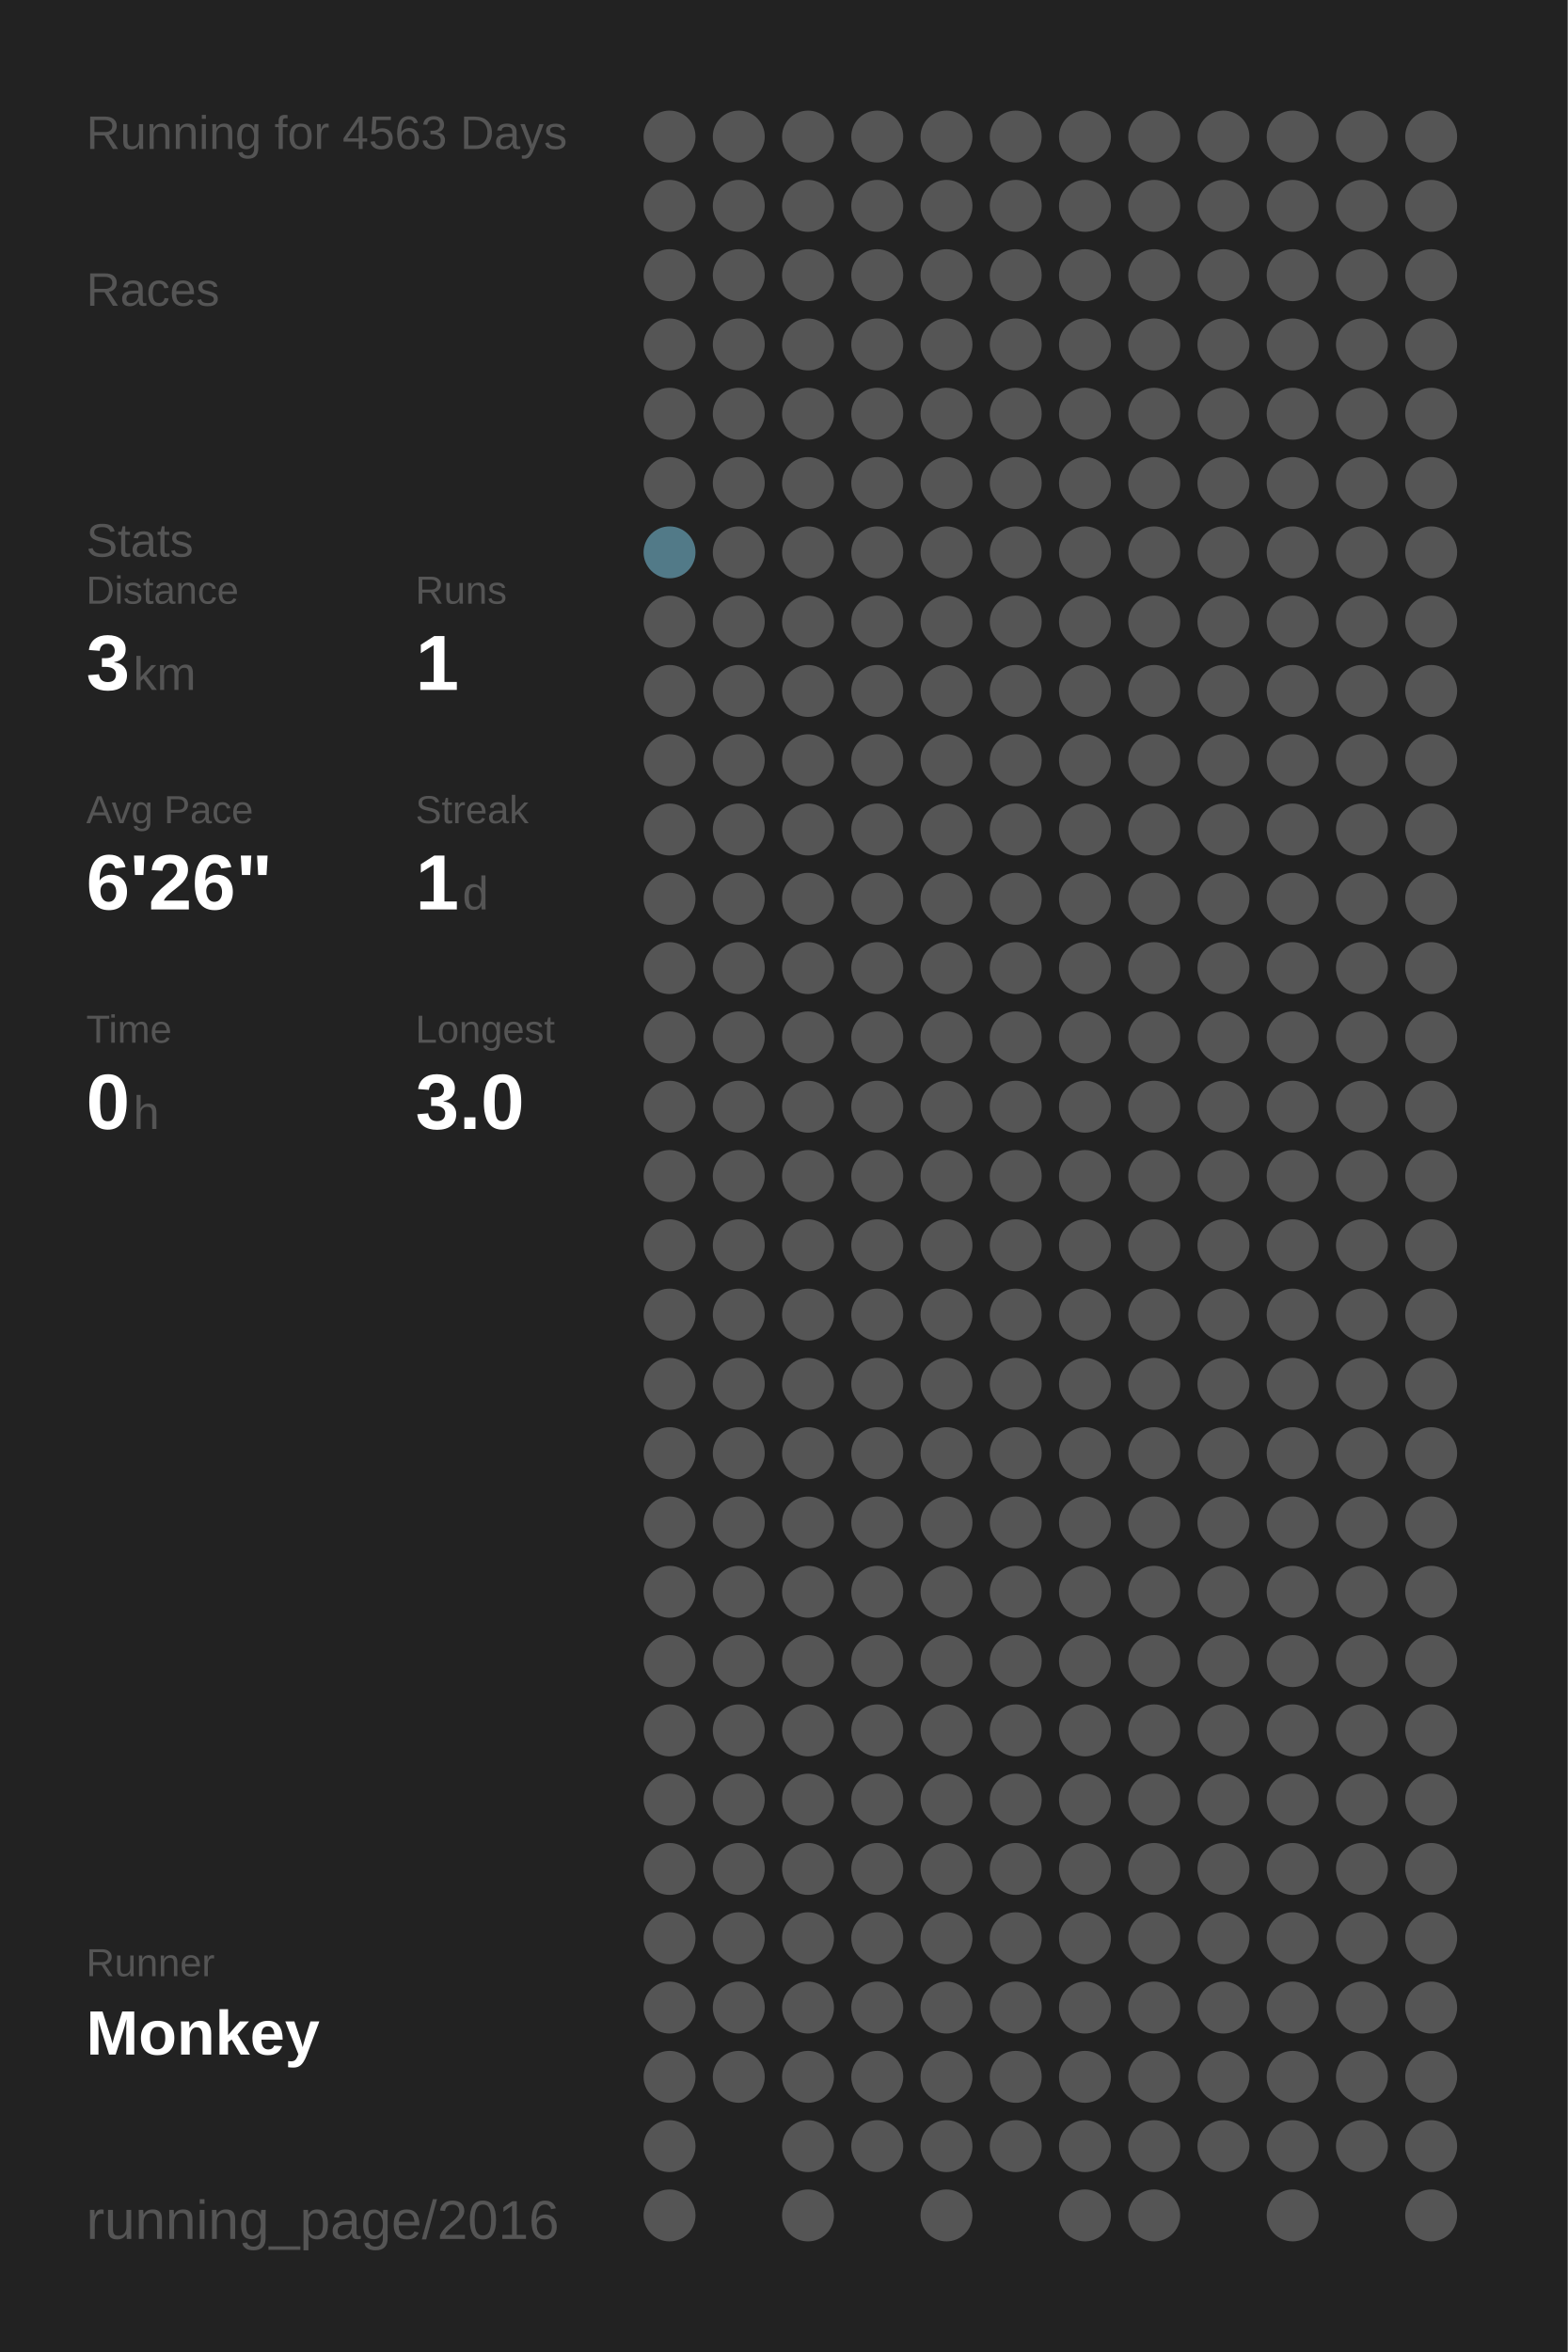
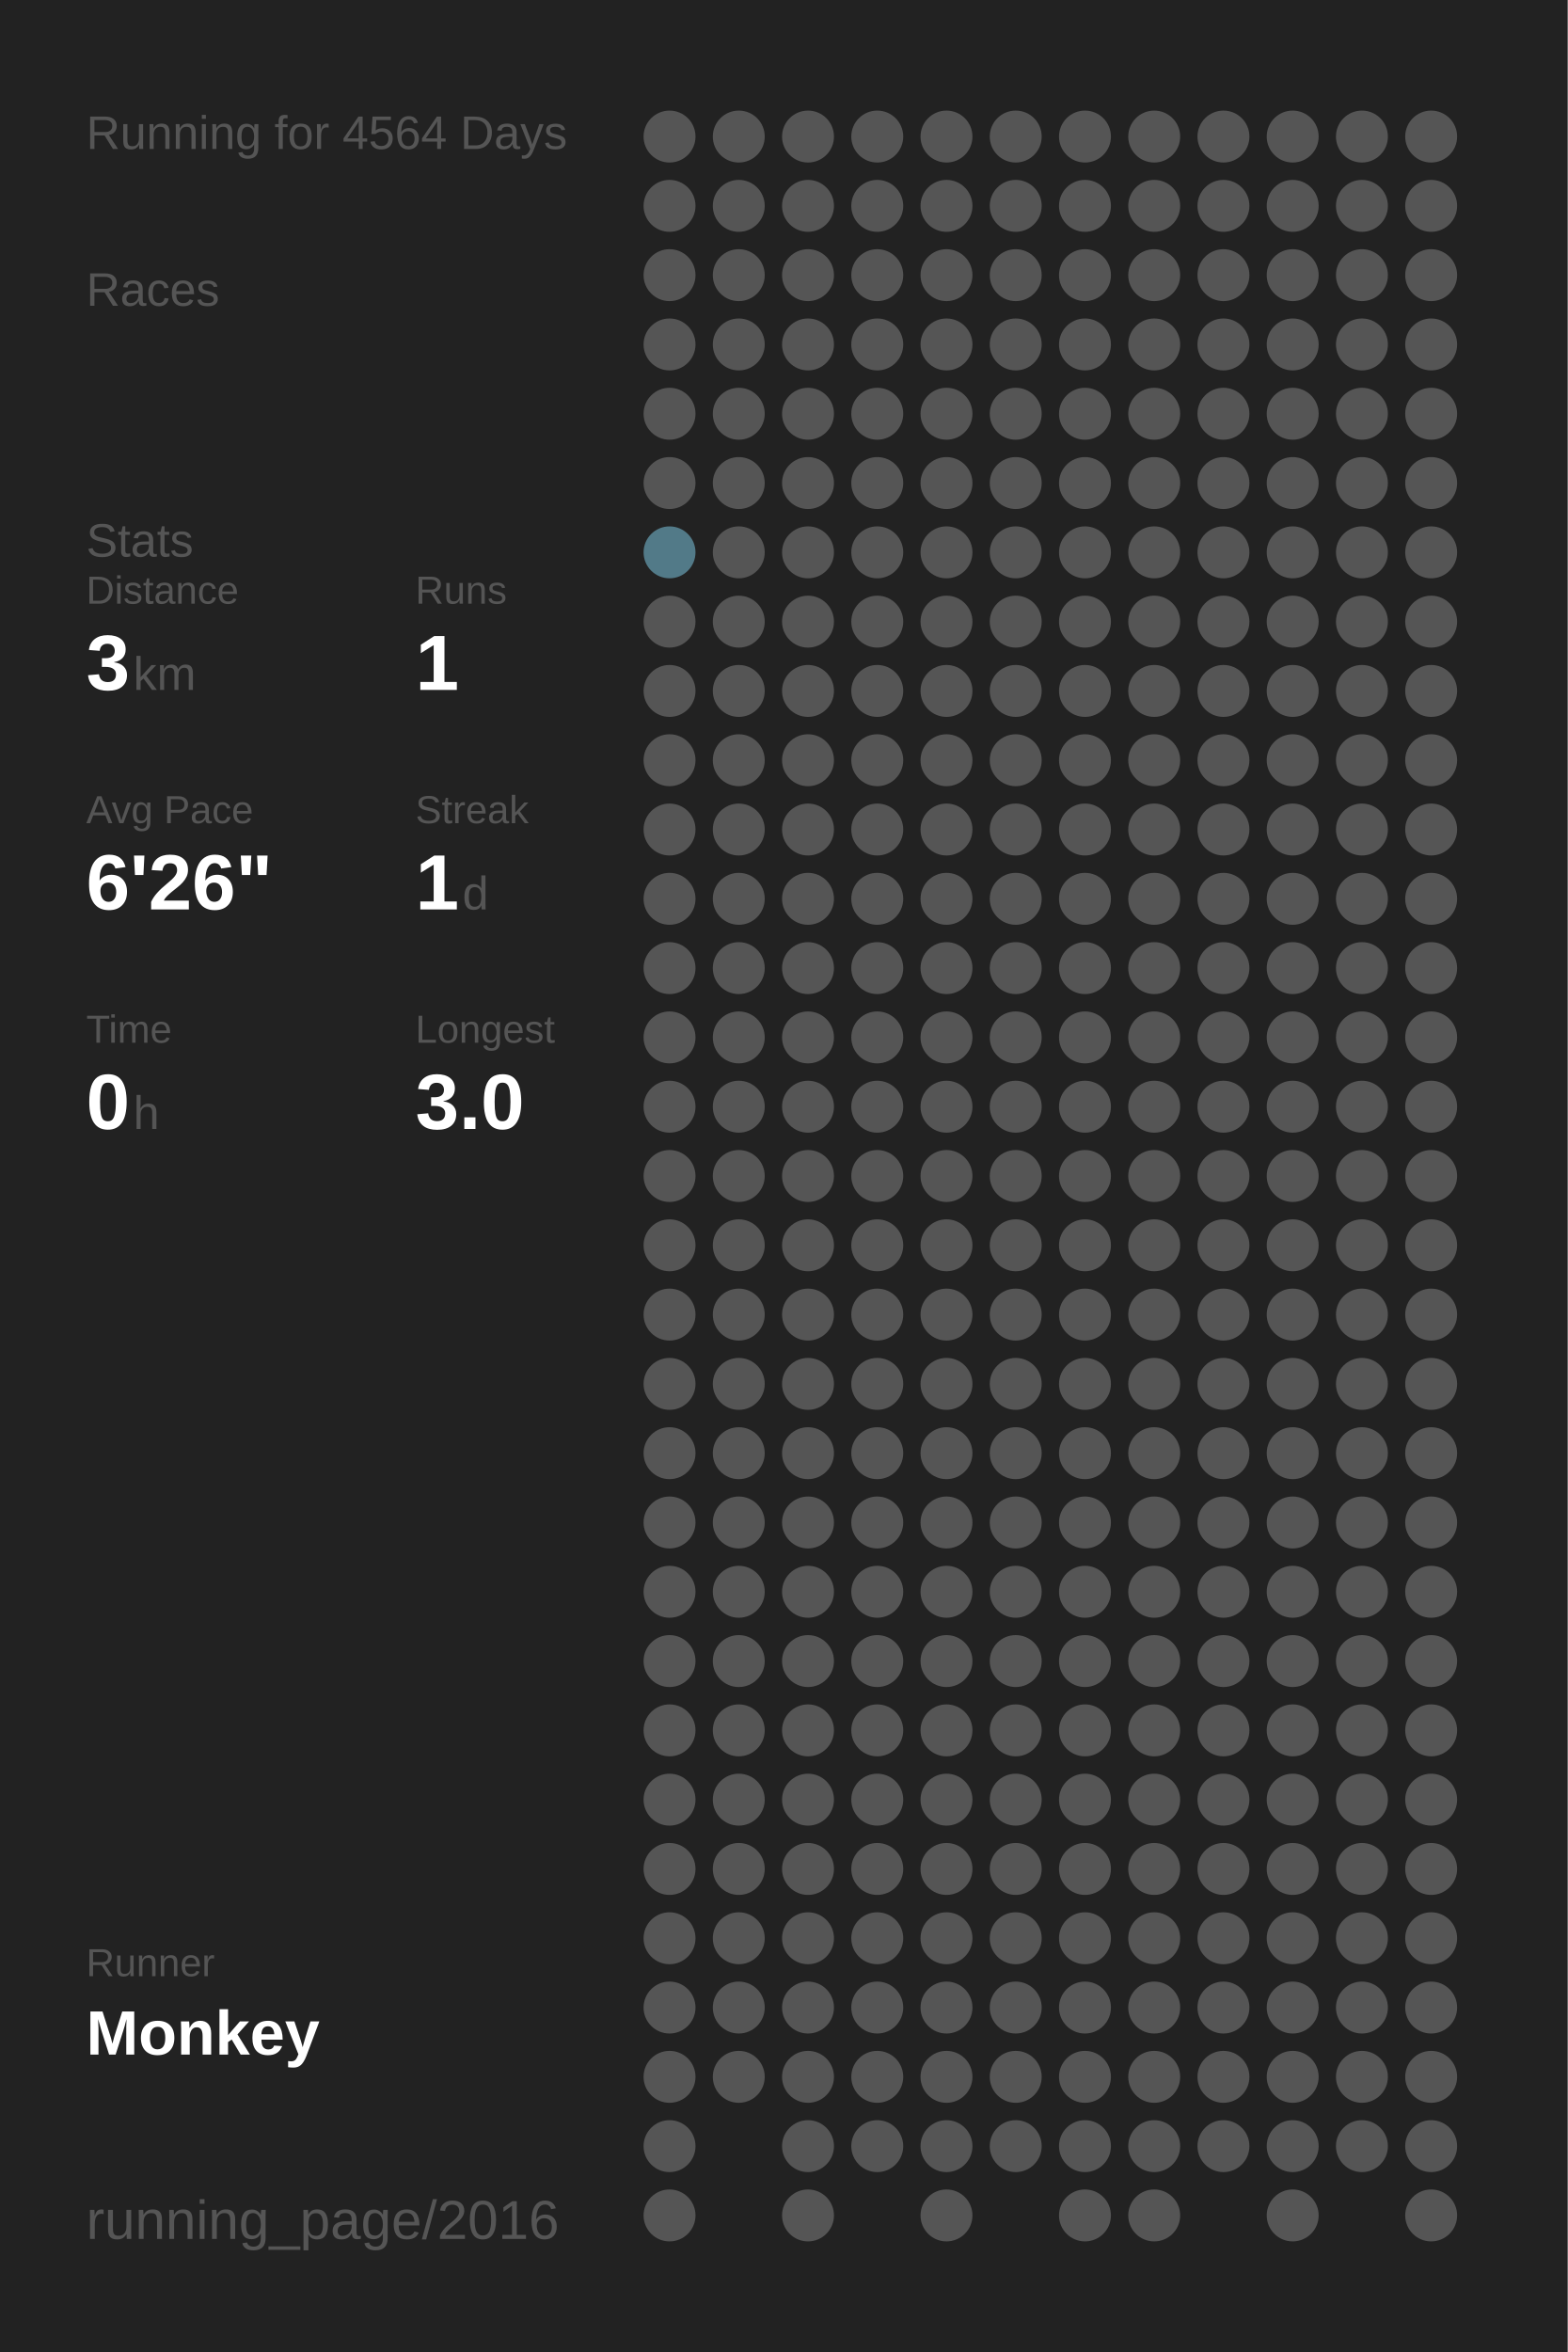
<svg xmlns="http://www.w3.org/2000/svg" baseProfile="full" height="300mm" version="1.1" viewBox="0,0,200,300" width="200mm">
  <defs />
  <rect fill="#222222" height="300" width="200" x="0" y="0" />
-   <text fill="#555555" style="font-size:6px; font-family:Arial;" x="11" y="19">Running for 4563 Days</text>
+   <text fill="#555555" style="font-size:6px; font-family:Arial;" x="11" y="19">Running for 4564 Days</text>
  <text fill="#555555" style="font-size:6px; font-family:Arial;" x="11" y="39">Races</text>
  <text fill="#555555" style="font-size:6px; font-family:Arial;" x="11" y="71">Stats</text>
  <text fill="#555555" style="font-size:5px; font-family:Arial;" x="11" y="77">Distance</text>
  <text fill="#FFFFFF" style="font-size:10px; font-family:Arial; font-weight:bold;" x="11" y="88">3</text>
  <text fill="#555555" style="font-size:6px; font-family:Arial;" x="17" y="88">km</text>
  <text fill="#555555" style="font-size:5px; font-family:Arial;" x="53" y="77">Runs</text>
  <text fill="#FFFFFF" style="font-size:10px; font-family:Arial; font-weight:bold;" x="53" y="88">1</text>
  <text fill="#555555" style="font-size:5px; font-family:Arial;" x="11" y="105">Avg Pace</text>
  <text fill="#FFFFFF" style="font-size:10px; font-family:Arial; font-weight:bold;" x="11" y="116">6'26"</text>
  <text fill="#555555" style="font-size:5px; font-family:Arial;" x="53" y="105">Streak</text>
  <text fill="#FFFFFF" style="font-size:10px; font-family:Arial; font-weight:bold;" x="53" y="116">1</text>
  <text fill="#555555" style="font-size:6px; font-family:Arial;" x="59" y="116">d</text>
  <text fill="#555555" style="font-size:5px; font-family:Arial;" x="11" y="133">Time</text>
  <text fill="#FFFFFF" style="font-size:10px; font-family:Arial; font-weight:bold;" x="11" y="144">0</text>
  <text fill="#555555" style="font-size:6px; font-family:Arial;" x="17" y="144">h</text>
  <text fill="#555555" style="font-size:5px; font-family:Arial;" x="53" y="133">Longest</text>
  <text fill="#FFFFFF" style="font-size:10px; font-family:Arial; font-weight:bold;" x="53" y="144">3.0</text>
  <text fill="#555555" style="font-size:5px; font-family:Arial;" x="11" y="252.065">Runner</text>
  <text fill="#FFFFFF" style="font-size:8px; font-family:Arial; font-weight:bold;" x="11" y="262.065">Monkey</text>
  <text fill="#555555" style="font-size:7px; font-family:Arial;" x="11" y="285.581">running_page/2016</text>
  <circle cx="85.417" cy="17.419" fill="#555555" r="3.312" />
  <circle cx="85.417" cy="26.258" fill="#555555" r="3.312" />
  <circle cx="85.417" cy="35.097" fill="#555555" r="3.312" />
  <circle cx="85.417" cy="43.935" fill="#555555" r="3.312" />
  <circle cx="85.417" cy="52.774" fill="#555555" r="3.312" />
  <circle cx="85.417" cy="61.613" fill="#555555" r="3.312" />
  <circle cx="85.417" cy="70.452" fill="#527a88" r="3.312" />
  <circle cx="85.417" cy="79.29" fill="#555555" r="3.312" />
  <circle cx="85.417" cy="88.129" fill="#555555" r="3.312" />
  <circle cx="85.417" cy="96.968" fill="#555555" r="3.312" />
  <circle cx="85.417" cy="105.806" fill="#555555" r="3.312" />
  <circle cx="85.417" cy="114.645" fill="#555555" r="3.312" />
  <circle cx="85.417" cy="123.484" fill="#555555" r="3.312" />
  <circle cx="85.417" cy="132.323" fill="#555555" r="3.312" />
  <circle cx="85.417" cy="141.161" fill="#555555" r="3.312" />
  <circle cx="85.417" cy="150" fill="#555555" r="3.312" />
  <circle cx="85.417" cy="158.839" fill="#555555" r="3.312" />
  <circle cx="85.417" cy="167.677" fill="#555555" r="3.312" />
  <circle cx="85.417" cy="176.516" fill="#555555" r="3.312" />
  <circle cx="85.417" cy="185.355" fill="#555555" r="3.312" />
  <circle cx="85.417" cy="194.194" fill="#555555" r="3.312" />
  <circle cx="85.417" cy="203.032" fill="#555555" r="3.312" />
  <circle cx="85.417" cy="211.871" fill="#555555" r="3.312" />
  <circle cx="85.417" cy="220.71" fill="#555555" r="3.312" />
  <circle cx="85.417" cy="229.548" fill="#555555" r="3.312" />
  <circle cx="85.417" cy="238.387" fill="#555555" r="3.312" />
  <circle cx="85.417" cy="247.226" fill="#555555" r="3.312" />
  <circle cx="85.417" cy="256.065" fill="#555555" r="3.312" />
  <circle cx="85.417" cy="264.903" fill="#555555" r="3.312" />
  <circle cx="85.417" cy="273.742" fill="#555555" r="3.312" />
  <circle cx="85.417" cy="282.581" fill="#555555" r="3.312" />
  <circle cx="94.25" cy="17.419" fill="#555555" r="3.312" />
  <circle cx="94.25" cy="26.258" fill="#555555" r="3.312" />
  <circle cx="94.25" cy="35.097" fill="#555555" r="3.312" />
  <circle cx="94.25" cy="43.935" fill="#555555" r="3.312" />
  <circle cx="94.25" cy="52.774" fill="#555555" r="3.312" />
  <circle cx="94.25" cy="61.613" fill="#555555" r="3.312" />
  <circle cx="94.25" cy="70.452" fill="#555555" r="3.312" />
  <circle cx="94.25" cy="79.29" fill="#555555" r="3.312" />
  <circle cx="94.25" cy="88.129" fill="#555555" r="3.312" />
  <circle cx="94.25" cy="96.968" fill="#555555" r="3.312" />
  <circle cx="94.25" cy="105.806" fill="#555555" r="3.312" />
  <circle cx="94.25" cy="114.645" fill="#555555" r="3.312" />
  <circle cx="94.25" cy="123.484" fill="#555555" r="3.312" />
  <circle cx="94.25" cy="132.323" fill="#555555" r="3.312" />
  <circle cx="94.25" cy="141.161" fill="#555555" r="3.312" />
  <circle cx="94.25" cy="150" fill="#555555" r="3.312" />
  <circle cx="94.25" cy="158.839" fill="#555555" r="3.312" />
  <circle cx="94.25" cy="167.677" fill="#555555" r="3.312" />
  <circle cx="94.25" cy="176.516" fill="#555555" r="3.312" />
  <circle cx="94.25" cy="185.355" fill="#555555" r="3.312" />
  <circle cx="94.25" cy="194.194" fill="#555555" r="3.312" />
  <circle cx="94.25" cy="203.032" fill="#555555" r="3.312" />
  <circle cx="94.25" cy="211.871" fill="#555555" r="3.312" />
  <circle cx="94.25" cy="220.71" fill="#555555" r="3.312" />
  <circle cx="94.25" cy="229.548" fill="#555555" r="3.312" />
  <circle cx="94.25" cy="238.387" fill="#555555" r="3.312" />
  <circle cx="94.25" cy="247.226" fill="#555555" r="3.312" />
  <circle cx="94.25" cy="256.065" fill="#555555" r="3.312" />
  <circle cx="94.25" cy="264.903" fill="#555555" r="3.312" />
  <circle cx="103.083" cy="17.419" fill="#555555" r="3.312" />
  <circle cx="103.083" cy="26.258" fill="#555555" r="3.312" />
  <circle cx="103.083" cy="35.097" fill="#555555" r="3.312" />
  <circle cx="103.083" cy="43.935" fill="#555555" r="3.312" />
  <circle cx="103.083" cy="52.774" fill="#555555" r="3.312" />
  <circle cx="103.083" cy="61.613" fill="#555555" r="3.312" />
  <circle cx="103.083" cy="70.452" fill="#555555" r="3.312" />
  <circle cx="103.083" cy="79.29" fill="#555555" r="3.312" />
  <circle cx="103.083" cy="88.129" fill="#555555" r="3.312" />
  <circle cx="103.083" cy="96.968" fill="#555555" r="3.312" />
  <circle cx="103.083" cy="105.806" fill="#555555" r="3.312" />
  <circle cx="103.083" cy="114.645" fill="#555555" r="3.312" />
  <circle cx="103.083" cy="123.484" fill="#555555" r="3.312" />
  <circle cx="103.083" cy="132.323" fill="#555555" r="3.312" />
  <circle cx="103.083" cy="141.161" fill="#555555" r="3.312" />
  <circle cx="103.083" cy="150" fill="#555555" r="3.312" />
  <circle cx="103.083" cy="158.839" fill="#555555" r="3.312" />
  <circle cx="103.083" cy="167.677" fill="#555555" r="3.312" />
  <circle cx="103.083" cy="176.516" fill="#555555" r="3.312" />
  <circle cx="103.083" cy="185.355" fill="#555555" r="3.312" />
  <circle cx="103.083" cy="194.194" fill="#555555" r="3.312" />
  <circle cx="103.083" cy="203.032" fill="#555555" r="3.312" />
  <circle cx="103.083" cy="211.871" fill="#555555" r="3.312" />
  <circle cx="103.083" cy="220.71" fill="#555555" r="3.312" />
  <circle cx="103.083" cy="229.548" fill="#555555" r="3.312" />
  <circle cx="103.083" cy="238.387" fill="#555555" r="3.312" />
  <circle cx="103.083" cy="247.226" fill="#555555" r="3.312" />
  <circle cx="103.083" cy="256.065" fill="#555555" r="3.312" />
  <circle cx="103.083" cy="264.903" fill="#555555" r="3.312" />
  <circle cx="103.083" cy="273.742" fill="#555555" r="3.312" />
  <circle cx="103.083" cy="282.581" fill="#555555" r="3.312" />
  <circle cx="111.917" cy="17.419" fill="#555555" r="3.312" />
  <circle cx="111.917" cy="26.258" fill="#555555" r="3.312" />
  <circle cx="111.917" cy="35.097" fill="#555555" r="3.312" />
  <circle cx="111.917" cy="43.935" fill="#555555" r="3.312" />
  <circle cx="111.917" cy="52.774" fill="#555555" r="3.312" />
  <circle cx="111.917" cy="61.613" fill="#555555" r="3.312" />
  <circle cx="111.917" cy="70.452" fill="#555555" r="3.312" />
  <circle cx="111.917" cy="79.29" fill="#555555" r="3.312" />
  <circle cx="111.917" cy="88.129" fill="#555555" r="3.312" />
  <circle cx="111.917" cy="96.968" fill="#555555" r="3.312" />
  <circle cx="111.917" cy="105.806" fill="#555555" r="3.312" />
  <circle cx="111.917" cy="114.645" fill="#555555" r="3.312" />
  <circle cx="111.917" cy="123.484" fill="#555555" r="3.312" />
  <circle cx="111.917" cy="132.323" fill="#555555" r="3.312" />
  <circle cx="111.917" cy="141.161" fill="#555555" r="3.312" />
  <circle cx="111.917" cy="150" fill="#555555" r="3.312" />
  <circle cx="111.917" cy="158.839" fill="#555555" r="3.312" />
  <circle cx="111.917" cy="167.677" fill="#555555" r="3.312" />
  <circle cx="111.917" cy="176.516" fill="#555555" r="3.312" />
  <circle cx="111.917" cy="185.355" fill="#555555" r="3.312" />
  <circle cx="111.917" cy="194.194" fill="#555555" r="3.312" />
  <circle cx="111.917" cy="203.032" fill="#555555" r="3.312" />
  <circle cx="111.917" cy="211.871" fill="#555555" r="3.312" />
  <circle cx="111.917" cy="220.71" fill="#555555" r="3.312" />
  <circle cx="111.917" cy="229.548" fill="#555555" r="3.312" />
  <circle cx="111.917" cy="238.387" fill="#555555" r="3.312" />
  <circle cx="111.917" cy="247.226" fill="#555555" r="3.312" />
  <circle cx="111.917" cy="256.065" fill="#555555" r="3.312" />
  <circle cx="111.917" cy="264.903" fill="#555555" r="3.312" />
  <circle cx="111.917" cy="273.742" fill="#555555" r="3.312" />
  <circle cx="120.75" cy="17.419" fill="#555555" r="3.312" />
  <circle cx="120.75" cy="26.258" fill="#555555" r="3.312" />
  <circle cx="120.75" cy="35.097" fill="#555555" r="3.312" />
  <circle cx="120.75" cy="43.935" fill="#555555" r="3.312" />
  <circle cx="120.75" cy="52.774" fill="#555555" r="3.312" />
  <circle cx="120.75" cy="61.613" fill="#555555" r="3.312" />
  <circle cx="120.75" cy="70.452" fill="#555555" r="3.312" />
  <circle cx="120.75" cy="79.29" fill="#555555" r="3.312" />
  <circle cx="120.75" cy="88.129" fill="#555555" r="3.312" />
  <circle cx="120.75" cy="96.968" fill="#555555" r="3.312" />
  <circle cx="120.75" cy="105.806" fill="#555555" r="3.312" />
  <circle cx="120.75" cy="114.645" fill="#555555" r="3.312" />
  <circle cx="120.75" cy="123.484" fill="#555555" r="3.312" />
  <circle cx="120.75" cy="132.323" fill="#555555" r="3.312" />
  <circle cx="120.75" cy="141.161" fill="#555555" r="3.312" />
  <circle cx="120.75" cy="150" fill="#555555" r="3.312" />
  <circle cx="120.75" cy="158.839" fill="#555555" r="3.312" />
  <circle cx="120.75" cy="167.677" fill="#555555" r="3.312" />
  <circle cx="120.75" cy="176.516" fill="#555555" r="3.312" />
  <circle cx="120.75" cy="185.355" fill="#555555" r="3.312" />
  <circle cx="120.75" cy="194.194" fill="#555555" r="3.312" />
  <circle cx="120.75" cy="203.032" fill="#555555" r="3.312" />
  <circle cx="120.75" cy="211.871" fill="#555555" r="3.312" />
  <circle cx="120.75" cy="220.71" fill="#555555" r="3.312" />
  <circle cx="120.75" cy="229.548" fill="#555555" r="3.312" />
  <circle cx="120.75" cy="238.387" fill="#555555" r="3.312" />
  <circle cx="120.75" cy="247.226" fill="#555555" r="3.312" />
  <circle cx="120.75" cy="256.065" fill="#555555" r="3.312" />
  <circle cx="120.75" cy="264.903" fill="#555555" r="3.312" />
  <circle cx="120.75" cy="273.742" fill="#555555" r="3.312" />
  <circle cx="120.75" cy="282.581" fill="#555555" r="3.312" />
  <circle cx="129.583" cy="17.419" fill="#555555" r="3.312" />
  <circle cx="129.583" cy="26.258" fill="#555555" r="3.312" />
  <circle cx="129.583" cy="35.097" fill="#555555" r="3.312" />
  <circle cx="129.583" cy="43.935" fill="#555555" r="3.312" />
  <circle cx="129.583" cy="52.774" fill="#555555" r="3.312" />
  <circle cx="129.583" cy="61.613" fill="#555555" r="3.312" />
  <circle cx="129.583" cy="70.452" fill="#555555" r="3.312" />
  <circle cx="129.583" cy="79.29" fill="#555555" r="3.312" />
  <circle cx="129.583" cy="88.129" fill="#555555" r="3.312" />
  <circle cx="129.583" cy="96.968" fill="#555555" r="3.312" />
  <circle cx="129.583" cy="105.806" fill="#555555" r="3.312" />
  <circle cx="129.583" cy="114.645" fill="#555555" r="3.312" />
  <circle cx="129.583" cy="123.484" fill="#555555" r="3.312" />
  <circle cx="129.583" cy="132.323" fill="#555555" r="3.312" />
  <circle cx="129.583" cy="141.161" fill="#555555" r="3.312" />
  <circle cx="129.583" cy="150" fill="#555555" r="3.312" />
  <circle cx="129.583" cy="158.839" fill="#555555" r="3.312" />
  <circle cx="129.583" cy="167.677" fill="#555555" r="3.312" />
  <circle cx="129.583" cy="176.516" fill="#555555" r="3.312" />
  <circle cx="129.583" cy="185.355" fill="#555555" r="3.312" />
  <circle cx="129.583" cy="194.194" fill="#555555" r="3.312" />
  <circle cx="129.583" cy="203.032" fill="#555555" r="3.312" />
  <circle cx="129.583" cy="211.871" fill="#555555" r="3.312" />
  <circle cx="129.583" cy="220.71" fill="#555555" r="3.312" />
  <circle cx="129.583" cy="229.548" fill="#555555" r="3.312" />
  <circle cx="129.583" cy="238.387" fill="#555555" r="3.312" />
  <circle cx="129.583" cy="247.226" fill="#555555" r="3.312" />
  <circle cx="129.583" cy="256.065" fill="#555555" r="3.312" />
  <circle cx="129.583" cy="264.903" fill="#555555" r="3.312" />
  <circle cx="129.583" cy="273.742" fill="#555555" r="3.312" />
  <circle cx="138.417" cy="17.419" fill="#555555" r="3.312" />
  <circle cx="138.417" cy="26.258" fill="#555555" r="3.312" />
  <circle cx="138.417" cy="35.097" fill="#555555" r="3.312" />
  <circle cx="138.417" cy="43.935" fill="#555555" r="3.312" />
  <circle cx="138.417" cy="52.774" fill="#555555" r="3.312" />
  <circle cx="138.417" cy="61.613" fill="#555555" r="3.312" />
  <circle cx="138.417" cy="70.452" fill="#555555" r="3.312" />
  <circle cx="138.417" cy="79.29" fill="#555555" r="3.312" />
  <circle cx="138.417" cy="88.129" fill="#555555" r="3.312" />
  <circle cx="138.417" cy="96.968" fill="#555555" r="3.312" />
  <circle cx="138.417" cy="105.806" fill="#555555" r="3.312" />
  <circle cx="138.417" cy="114.645" fill="#555555" r="3.312" />
  <circle cx="138.417" cy="123.484" fill="#555555" r="3.312" />
  <circle cx="138.417" cy="132.323" fill="#555555" r="3.312" />
  <circle cx="138.417" cy="141.161" fill="#555555" r="3.312" />
  <circle cx="138.417" cy="150" fill="#555555" r="3.312" />
  <circle cx="138.417" cy="158.839" fill="#555555" r="3.312" />
  <circle cx="138.417" cy="167.677" fill="#555555" r="3.312" />
  <circle cx="138.417" cy="176.516" fill="#555555" r="3.312" />
  <circle cx="138.417" cy="185.355" fill="#555555" r="3.312" />
  <circle cx="138.417" cy="194.194" fill="#555555" r="3.312" />
  <circle cx="138.417" cy="203.032" fill="#555555" r="3.312" />
  <circle cx="138.417" cy="211.871" fill="#555555" r="3.312" />
  <circle cx="138.417" cy="220.71" fill="#555555" r="3.312" />
  <circle cx="138.417" cy="229.548" fill="#555555" r="3.312" />
  <circle cx="138.417" cy="238.387" fill="#555555" r="3.312" />
  <circle cx="138.417" cy="247.226" fill="#555555" r="3.312" />
  <circle cx="138.417" cy="256.065" fill="#555555" r="3.312" />
  <circle cx="138.417" cy="264.903" fill="#555555" r="3.312" />
  <circle cx="138.417" cy="273.742" fill="#555555" r="3.312" />
  <circle cx="138.417" cy="282.581" fill="#555555" r="3.312" />
  <circle cx="147.25" cy="17.419" fill="#555555" r="3.312" />
  <circle cx="147.25" cy="26.258" fill="#555555" r="3.312" />
  <circle cx="147.25" cy="35.097" fill="#555555" r="3.312" />
  <circle cx="147.25" cy="43.935" fill="#555555" r="3.312" />
  <circle cx="147.25" cy="52.774" fill="#555555" r="3.312" />
  <circle cx="147.25" cy="61.613" fill="#555555" r="3.312" />
  <circle cx="147.25" cy="70.452" fill="#555555" r="3.312" />
  <circle cx="147.25" cy="79.29" fill="#555555" r="3.312" />
  <circle cx="147.25" cy="88.129" fill="#555555" r="3.312" />
  <circle cx="147.25" cy="96.968" fill="#555555" r="3.312" />
  <circle cx="147.25" cy="105.806" fill="#555555" r="3.312" />
  <circle cx="147.25" cy="114.645" fill="#555555" r="3.312" />
  <circle cx="147.25" cy="123.484" fill="#555555" r="3.312" />
  <circle cx="147.25" cy="132.323" fill="#555555" r="3.312" />
  <circle cx="147.25" cy="141.161" fill="#555555" r="3.312" />
  <circle cx="147.25" cy="150" fill="#555555" r="3.312" />
  <circle cx="147.25" cy="158.839" fill="#555555" r="3.312" />
  <circle cx="147.25" cy="167.677" fill="#555555" r="3.312" />
  <circle cx="147.25" cy="176.516" fill="#555555" r="3.312" />
  <circle cx="147.25" cy="185.355" fill="#555555" r="3.312" />
  <circle cx="147.25" cy="194.194" fill="#555555" r="3.312" />
  <circle cx="147.25" cy="203.032" fill="#555555" r="3.312" />
  <circle cx="147.25" cy="211.871" fill="#555555" r="3.312" />
  <circle cx="147.25" cy="220.71" fill="#555555" r="3.312" />
  <circle cx="147.25" cy="229.548" fill="#555555" r="3.312" />
  <circle cx="147.25" cy="238.387" fill="#555555" r="3.312" />
  <circle cx="147.25" cy="247.226" fill="#555555" r="3.312" />
  <circle cx="147.25" cy="256.065" fill="#555555" r="3.312" />
  <circle cx="147.25" cy="264.903" fill="#555555" r="3.312" />
  <circle cx="147.25" cy="273.742" fill="#555555" r="3.312" />
  <circle cx="147.25" cy="282.581" fill="#555555" r="3.312" />
  <circle cx="156.083" cy="17.419" fill="#555555" r="3.312" />
  <circle cx="156.083" cy="26.258" fill="#555555" r="3.312" />
  <circle cx="156.083" cy="35.097" fill="#555555" r="3.312" />
  <circle cx="156.083" cy="43.935" fill="#555555" r="3.312" />
  <circle cx="156.083" cy="52.774" fill="#555555" r="3.312" />
  <circle cx="156.083" cy="61.613" fill="#555555" r="3.312" />
  <circle cx="156.083" cy="70.452" fill="#555555" r="3.312" />
  <circle cx="156.083" cy="79.29" fill="#555555" r="3.312" />
  <circle cx="156.083" cy="88.129" fill="#555555" r="3.312" />
  <circle cx="156.083" cy="96.968" fill="#555555" r="3.312" />
  <circle cx="156.083" cy="105.806" fill="#555555" r="3.312" />
  <circle cx="156.083" cy="114.645" fill="#555555" r="3.312" />
  <circle cx="156.083" cy="123.484" fill="#555555" r="3.312" />
  <circle cx="156.083" cy="132.323" fill="#555555" r="3.312" />
  <circle cx="156.083" cy="141.161" fill="#555555" r="3.312" />
  <circle cx="156.083" cy="150" fill="#555555" r="3.312" />
  <circle cx="156.083" cy="158.839" fill="#555555" r="3.312" />
  <circle cx="156.083" cy="167.677" fill="#555555" r="3.312" />
  <circle cx="156.083" cy="176.516" fill="#555555" r="3.312" />
  <circle cx="156.083" cy="185.355" fill="#555555" r="3.312" />
  <circle cx="156.083" cy="194.194" fill="#555555" r="3.312" />
  <circle cx="156.083" cy="203.032" fill="#555555" r="3.312" />
  <circle cx="156.083" cy="211.871" fill="#555555" r="3.312" />
  <circle cx="156.083" cy="220.71" fill="#555555" r="3.312" />
  <circle cx="156.083" cy="229.548" fill="#555555" r="3.312" />
  <circle cx="156.083" cy="238.387" fill="#555555" r="3.312" />
  <circle cx="156.083" cy="247.226" fill="#555555" r="3.312" />
  <circle cx="156.083" cy="256.065" fill="#555555" r="3.312" />
  <circle cx="156.083" cy="264.903" fill="#555555" r="3.312" />
  <circle cx="156.083" cy="273.742" fill="#555555" r="3.312" />
  <circle cx="164.917" cy="17.419" fill="#555555" r="3.312" />
  <circle cx="164.917" cy="26.258" fill="#555555" r="3.312" />
  <circle cx="164.917" cy="35.097" fill="#555555" r="3.312" />
  <circle cx="164.917" cy="43.935" fill="#555555" r="3.312" />
  <circle cx="164.917" cy="52.774" fill="#555555" r="3.312" />
  <circle cx="164.917" cy="61.613" fill="#555555" r="3.312" />
  <circle cx="164.917" cy="70.452" fill="#555555" r="3.312" />
  <circle cx="164.917" cy="79.29" fill="#555555" r="3.312" />
  <circle cx="164.917" cy="88.129" fill="#555555" r="3.312" />
  <circle cx="164.917" cy="96.968" fill="#555555" r="3.312" />
  <circle cx="164.917" cy="105.806" fill="#555555" r="3.312" />
  <circle cx="164.917" cy="114.645" fill="#555555" r="3.312" />
  <circle cx="164.917" cy="123.484" fill="#555555" r="3.312" />
  <circle cx="164.917" cy="132.323" fill="#555555" r="3.312" />
  <circle cx="164.917" cy="141.161" fill="#555555" r="3.312" />
  <circle cx="164.917" cy="150" fill="#555555" r="3.312" />
  <circle cx="164.917" cy="158.839" fill="#555555" r="3.312" />
  <circle cx="164.917" cy="167.677" fill="#555555" r="3.312" />
  <circle cx="164.917" cy="176.516" fill="#555555" r="3.312" />
  <circle cx="164.917" cy="185.355" fill="#555555" r="3.312" />
  <circle cx="164.917" cy="194.194" fill="#555555" r="3.312" />
  <circle cx="164.917" cy="203.032" fill="#555555" r="3.312" />
  <circle cx="164.917" cy="211.871" fill="#555555" r="3.312" />
  <circle cx="164.917" cy="220.71" fill="#555555" r="3.312" />
  <circle cx="164.917" cy="229.548" fill="#555555" r="3.312" />
  <circle cx="164.917" cy="238.387" fill="#555555" r="3.312" />
  <circle cx="164.917" cy="247.226" fill="#555555" r="3.312" />
  <circle cx="164.917" cy="256.065" fill="#555555" r="3.312" />
  <circle cx="164.917" cy="264.903" fill="#555555" r="3.312" />
  <circle cx="164.917" cy="273.742" fill="#555555" r="3.312" />
  <circle cx="164.917" cy="282.581" fill="#555555" r="3.312" />
  <circle cx="173.75" cy="17.419" fill="#555555" r="3.312" />
  <circle cx="173.75" cy="26.258" fill="#555555" r="3.312" />
  <circle cx="173.75" cy="35.097" fill="#555555" r="3.312" />
  <circle cx="173.75" cy="43.935" fill="#555555" r="3.312" />
  <circle cx="173.75" cy="52.774" fill="#555555" r="3.312" />
  <circle cx="173.75" cy="61.613" fill="#555555" r="3.312" />
  <circle cx="173.75" cy="70.452" fill="#555555" r="3.312" />
  <circle cx="173.75" cy="79.29" fill="#555555" r="3.312" />
  <circle cx="173.75" cy="88.129" fill="#555555" r="3.312" />
  <circle cx="173.75" cy="96.968" fill="#555555" r="3.312" />
  <circle cx="173.75" cy="105.806" fill="#555555" r="3.312" />
  <circle cx="173.75" cy="114.645" fill="#555555" r="3.312" />
  <circle cx="173.75" cy="123.484" fill="#555555" r="3.312" />
  <circle cx="173.75" cy="132.323" fill="#555555" r="3.312" />
  <circle cx="173.75" cy="141.161" fill="#555555" r="3.312" />
  <circle cx="173.75" cy="150" fill="#555555" r="3.312" />
  <circle cx="173.75" cy="158.839" fill="#555555" r="3.312" />
  <circle cx="173.75" cy="167.677" fill="#555555" r="3.312" />
  <circle cx="173.75" cy="176.516" fill="#555555" r="3.312" />
  <circle cx="173.75" cy="185.355" fill="#555555" r="3.312" />
  <circle cx="173.75" cy="194.194" fill="#555555" r="3.312" />
  <circle cx="173.75" cy="203.032" fill="#555555" r="3.312" />
  <circle cx="173.75" cy="211.871" fill="#555555" r="3.312" />
  <circle cx="173.75" cy="220.71" fill="#555555" r="3.312" />
  <circle cx="173.75" cy="229.548" fill="#555555" r="3.312" />
  <circle cx="173.75" cy="238.387" fill="#555555" r="3.312" />
  <circle cx="173.75" cy="247.226" fill="#555555" r="3.312" />
  <circle cx="173.75" cy="256.065" fill="#555555" r="3.312" />
  <circle cx="173.75" cy="264.903" fill="#555555" r="3.312" />
  <circle cx="173.75" cy="273.742" fill="#555555" r="3.312" />
  <circle cx="182.583" cy="17.419" fill="#555555" r="3.312" />
  <circle cx="182.583" cy="26.258" fill="#555555" r="3.312" />
  <circle cx="182.583" cy="35.097" fill="#555555" r="3.312" />
  <circle cx="182.583" cy="43.935" fill="#555555" r="3.312" />
  <circle cx="182.583" cy="52.774" fill="#555555" r="3.312" />
  <circle cx="182.583" cy="61.613" fill="#555555" r="3.312" />
  <circle cx="182.583" cy="70.452" fill="#555555" r="3.312" />
  <circle cx="182.583" cy="79.29" fill="#555555" r="3.312" />
  <circle cx="182.583" cy="88.129" fill="#555555" r="3.312" />
  <circle cx="182.583" cy="96.968" fill="#555555" r="3.312" />
  <circle cx="182.583" cy="105.806" fill="#555555" r="3.312" />
  <circle cx="182.583" cy="114.645" fill="#555555" r="3.312" />
  <circle cx="182.583" cy="123.484" fill="#555555" r="3.312" />
  <circle cx="182.583" cy="132.323" fill="#555555" r="3.312" />
  <circle cx="182.583" cy="141.161" fill="#555555" r="3.312" />
  <circle cx="182.583" cy="150" fill="#555555" r="3.312" />
  <circle cx="182.583" cy="158.839" fill="#555555" r="3.312" />
  <circle cx="182.583" cy="167.677" fill="#555555" r="3.312" />
  <circle cx="182.583" cy="176.516" fill="#555555" r="3.312" />
  <circle cx="182.583" cy="185.355" fill="#555555" r="3.312" />
  <circle cx="182.583" cy="194.194" fill="#555555" r="3.312" />
  <circle cx="182.583" cy="203.032" fill="#555555" r="3.312" />
  <circle cx="182.583" cy="211.871" fill="#555555" r="3.312" />
  <circle cx="182.583" cy="220.71" fill="#555555" r="3.312" />
  <circle cx="182.583" cy="229.548" fill="#555555" r="3.312" />
  <circle cx="182.583" cy="238.387" fill="#555555" r="3.312" />
  <circle cx="182.583" cy="247.226" fill="#555555" r="3.312" />
  <circle cx="182.583" cy="256.065" fill="#555555" r="3.312" />
  <circle cx="182.583" cy="264.903" fill="#555555" r="3.312" />
  <circle cx="182.583" cy="273.742" fill="#555555" r="3.312" />
  <circle cx="182.583" cy="282.581" fill="#555555" r="3.312" />
</svg>
